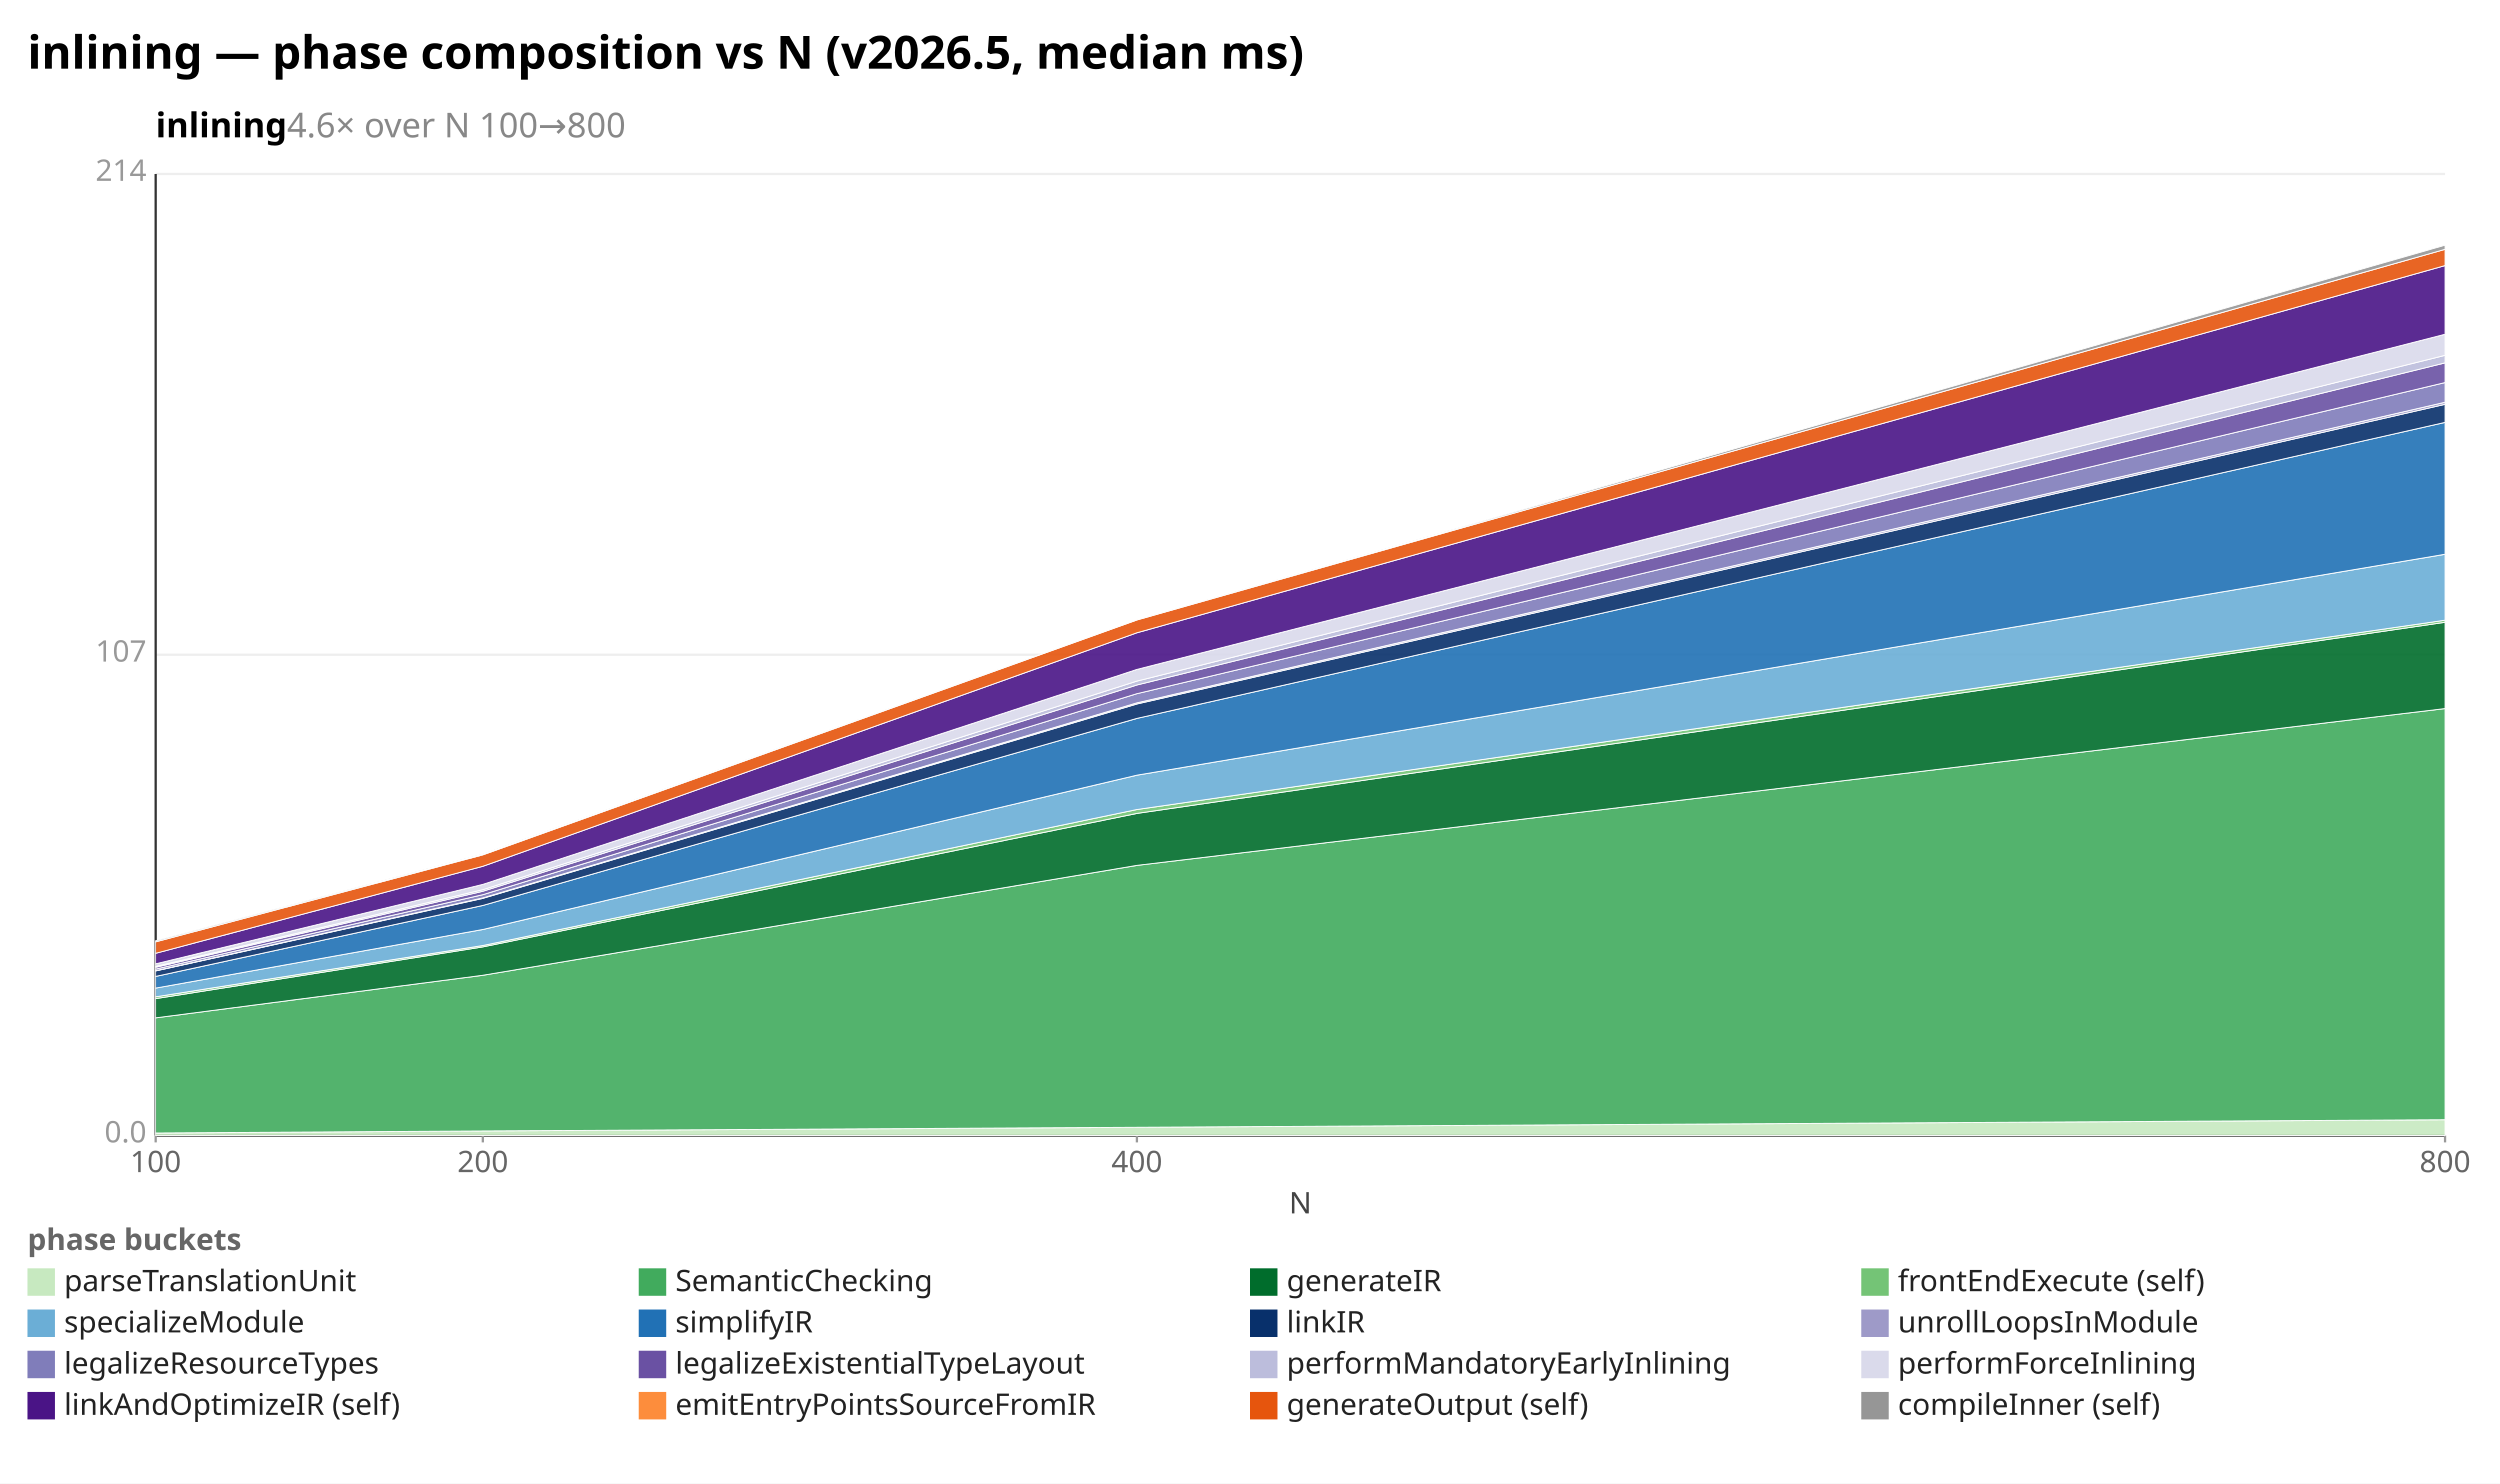
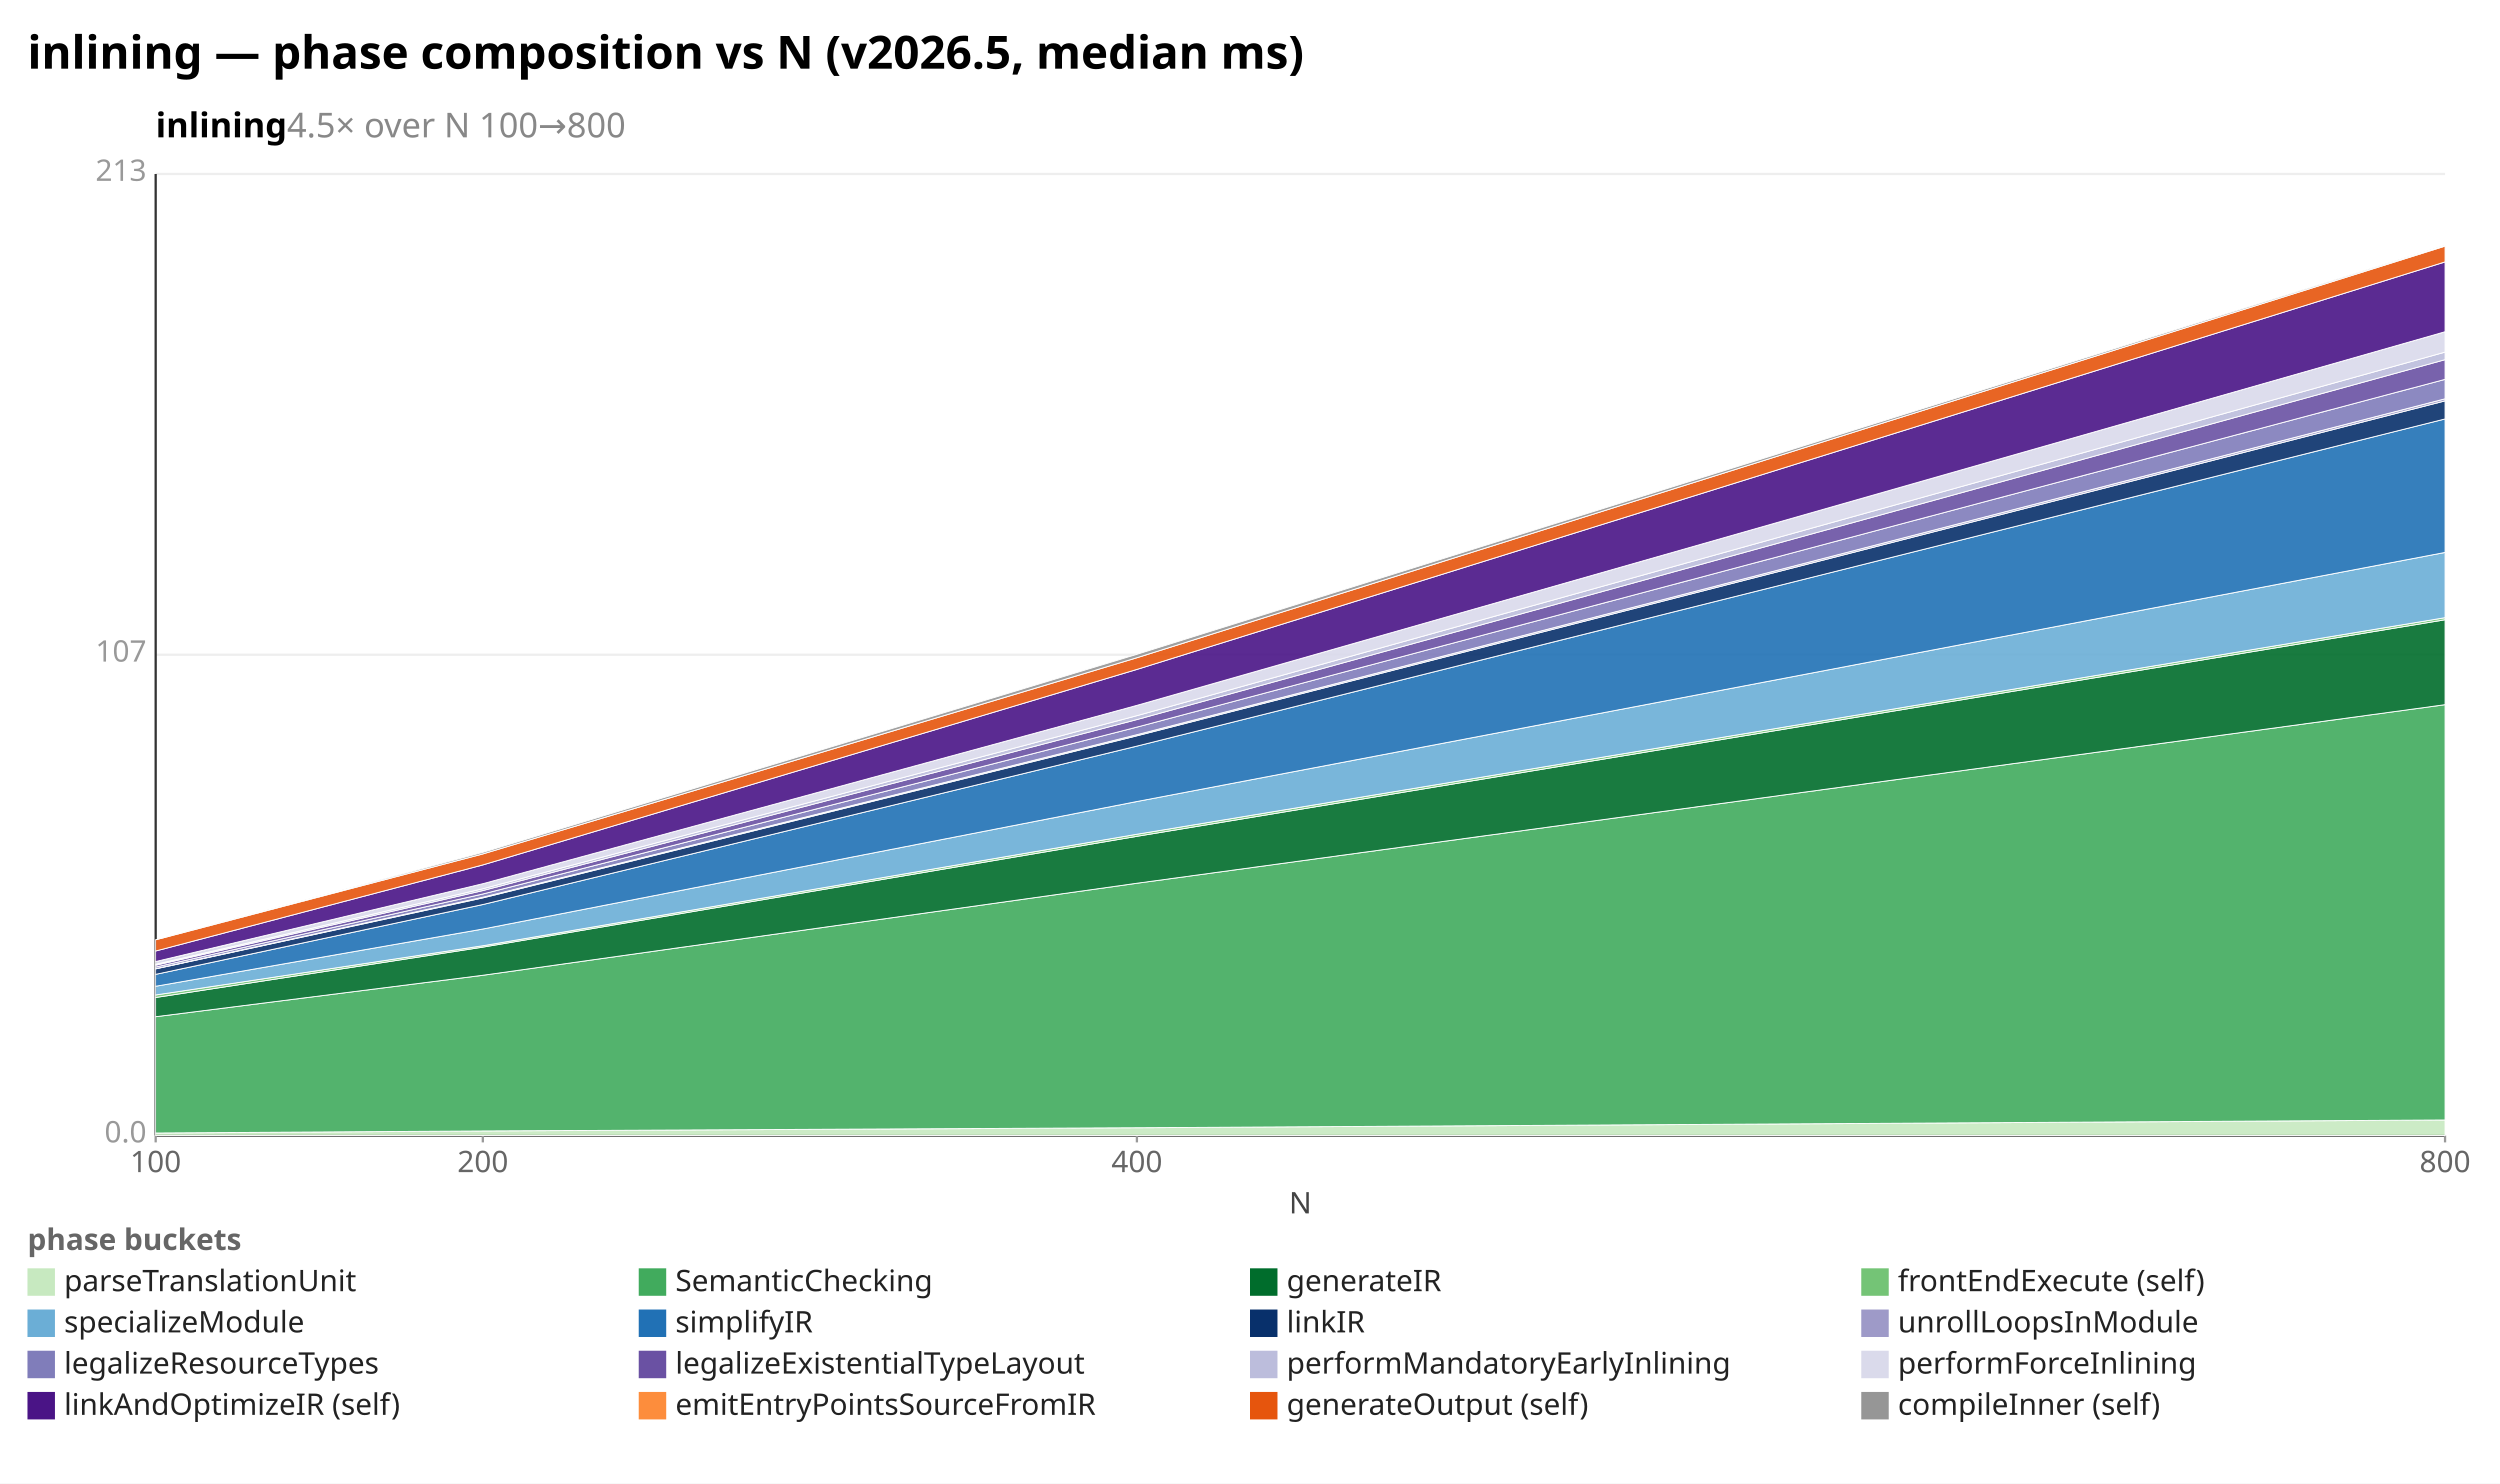
<svg xmlns="http://www.w3.org/2000/svg" width="1092" height="648" viewBox="0 0 1092 648" preserveAspectRatio="xMidYMid meet" font-family="sans-serif" font-size="13">
  <rect width="1092" height="648" fill="white" />
  <text x="12" y="30" font-size="20" font-weight="bold">inlining — phase composition vs N (v2026.5, median ms)</text>
-   <text x="68" y="60" font-size="15" font-weight="600">inlining<tspan fill="#888" font-weight="400">  4.6× over N 100→800</tspan>
+   <text x="68" y="60" font-size="15" font-weight="600">inlining<tspan fill="#888" font-weight="400">  4.5× over N 100→800</tspan>
  </text>
  <line x1="68.0" y1="496.0" x2="1068.0" y2="496.0" stroke="#eee" />
  <text x="64.0" y="499.0" text-anchor="end" fill="#999">0.0</text>
  <line x1="68.0" y1="286.0" x2="1068.0" y2="286.0" stroke="#eee" />
  <text x="64.0" y="289.0" text-anchor="end" fill="#999">107</text>
  <line x1="68.0" y1="76.0" x2="1068.0" y2="76.0" stroke="#eee" />
-   <text x="64.0" y="79.0" text-anchor="end" fill="#999">214</text>
+   <text x="64.0" y="79.0" text-anchor="end" fill="#999">213</text>
  <line x1="68.0" y1="76.0" x2="68.0" y2="496.0" stroke="#333" />
  <line x1="68.0" y1="496.0" x2="1068.0" y2="496.0" stroke="#333" />
  <line x1="68.0" y1="496.0" x2="68.0" y2="499.0" stroke="#999" />
  <text x="68.0" y="512.0" text-anchor="middle" fill="#666">100</text>
  <line x1="210.9" y1="496.0" x2="210.9" y2="499.0" stroke="#999" />
  <text x="210.9" y="512.0" text-anchor="middle" fill="#666">200</text>
  <line x1="496.6" y1="496.0" x2="496.6" y2="499.0" stroke="#999" />
  <text x="496.6" y="512.0" text-anchor="middle" fill="#666">400</text>
  <line x1="1068.0" y1="496.0" x2="1068.0" y2="499.0" stroke="#999" />
  <text x="1068.0" y="512.0" text-anchor="middle" fill="#666">800</text>
  <text x="568" y="530" text-anchor="middle" fill="#444">N</text>
-   <polygon points="68.0,494.9 210.9,494.0 496.6,492.4 1068.0,489.1 1068.0,496.0 496.6,496.0 210.9,496.0 68.0,496.0" fill="#c7e9c0" fill-opacity="0.9" stroke="#fff" stroke-width="0.4" />
-   <polygon points="68.0,444.6 210.9,426.0 496.6,378.0 1068.0,309.5 1068.0,489.1 496.6,492.4 210.9,494.0 68.0,494.9" fill="#41ab5d" fill-opacity="0.9" stroke="#fff" stroke-width="0.4" />
-   <polygon points="68.0,436.2 210.9,413.6 496.6,355.3 1068.0,271.8 1068.0,309.5 496.6,378.0 210.9,426.0 68.0,444.6" fill="#006d2c" fill-opacity="0.9" stroke="#fff" stroke-width="0.4" />
-   <polygon points="68.0,435.4 210.9,413.0 496.6,353.6 1068.0,270.9 1068.0,271.8 496.6,355.3 210.9,413.6 68.0,436.2" fill="#74c476" fill-opacity="0.9" stroke="#fff" stroke-width="0.4" />
-   <polygon points="68.0,431.6 210.9,406.0 496.6,338.6 1068.0,242.1 1068.0,270.9 496.6,353.6 210.9,413.0 68.0,435.4" fill="#6baed6" fill-opacity="0.9" stroke="#fff" stroke-width="0.4" />
-   <polygon points="68.0,426.5 210.9,395.5 496.6,313.8 1068.0,184.5 1068.0,242.1 496.6,338.6 210.9,406.0 68.0,431.6" fill="#2171b5" fill-opacity="0.9" stroke="#fff" stroke-width="0.4" />
-   <polygon points="68.0,424.1 210.9,392.4 496.6,307.5 1068.0,176.6 1068.0,184.5 496.6,313.8 210.9,395.5 68.0,426.5" fill="#08306b" fill-opacity="0.9" stroke="#fff" stroke-width="0.4" />
-   <polygon points="68.0,424.0 210.9,392.2 496.6,307.0 1068.0,175.7 1068.0,176.6 496.6,307.5 210.9,392.4 68.0,424.1" fill="#9e9ac8" fill-opacity="0.9" stroke="#fff" stroke-width="0.4" />
-   <polygon points="68.0,423.3 210.9,390.8 496.6,303.0 1068.0,167.1 1068.0,175.7 496.6,307.0 210.9,392.2 68.0,424.0" fill="#807dba" fill-opacity="0.9" stroke="#fff" stroke-width="0.4" />
-   <polygon points="68.0,422.5 210.9,389.3 496.6,299.2 1068.0,158.5 1068.0,167.1 496.6,303.0 210.9,390.8 68.0,423.3" fill="#6a51a3" fill-opacity="0.9" stroke="#fff" stroke-width="0.4" />
-   <polygon points="68.0,422.1 210.9,388.6 496.6,297.5 1068.0,155.2 1068.0,158.5 496.6,299.2 210.9,389.3 68.0,422.5" fill="#bcbddc" fill-opacity="0.9" stroke="#fff" stroke-width="0.4" />
-   <polygon points="68.0,421.0 210.9,386.3 496.6,292.4 1068.0,146.0 1068.0,155.2 496.6,297.5 210.9,388.6 68.0,422.1" fill="#dadaeb" fill-opacity="0.9" stroke="#fff" stroke-width="0.4" />
-   <polygon points="68.0,416.4 210.9,378.4 496.6,276.4 1068.0,116.0 1068.0,146.0 496.6,292.4 210.9,386.3 68.0,421.0" fill="#4a1486" fill-opacity="0.9" stroke="#fff" stroke-width="0.4" />
-   <polygon points="68.0,411.4 210.9,373.4 496.6,270.8 1068.0,108.9 1068.0,116.0 496.6,276.4 210.9,378.4 68.0,416.4" fill="#e6550d" fill-opacity="0.9" stroke="#fff" stroke-width="0.4" />
-   <polygon points="68.0,410.9 210.9,373.0 496.6,270.8 1068.0,107.1 1068.0,108.9 496.6,270.8 210.9,373.4 68.0,411.4" fill="#969696" fill-opacity="0.9" stroke="#fff" stroke-width="0.4" />
+   <polygon points="68.0,494.9 210.9,494.0 496.6,492.6 1068.0,489.2 1068.0,496.0 496.6,496.0 210.9,496.0 68.0,496.0" fill="#c7e9c0" fill-opacity="0.9" stroke="#fff" stroke-width="0.4" />
+   <polygon points="68.0,444.1 210.9,426.0 496.6,385.8 1068.0,307.8 1068.0,489.2 496.6,492.6 210.9,494.0 68.0,494.9" fill="#41ab5d" fill-opacity="0.9" stroke="#fff" stroke-width="0.4" />
+   <polygon points="68.0,435.7 210.9,413.7 496.6,365.3 1068.0,270.7 1068.0,307.8 496.6,385.8 210.9,426.0 68.0,444.1" fill="#006d2c" fill-opacity="0.9" stroke="#fff" stroke-width="0.4" />
+   <polygon points="68.0,434.6 210.9,413.1 496.6,364.4 1068.0,269.8 1068.0,270.7 496.6,365.3 210.9,413.7 68.0,435.7" fill="#74c476" fill-opacity="0.9" stroke="#fff" stroke-width="0.4" />
+   <polygon points="68.0,430.8 210.9,405.8 496.6,350.1 1068.0,241.3 1068.0,269.8 496.6,364.4 210.9,413.1 68.0,434.6" fill="#6baed6" fill-opacity="0.9" stroke="#fff" stroke-width="0.4" />
+   <polygon points="68.0,425.6 210.9,395.1 496.6,325.9 1068.0,183.0 1068.0,241.3 496.6,350.1 210.9,405.8 68.0,430.8" fill="#2171b5" fill-opacity="0.9" stroke="#fff" stroke-width="0.4" />
+   <polygon points="68.0,423.2 210.9,392.2 496.6,321.4 1068.0,175.1 1068.0,183.0 496.6,325.9 210.9,395.1 68.0,425.6" fill="#08306b" fill-opacity="0.9" stroke="#fff" stroke-width="0.4" />
+   <polygon points="68.0,423.1 210.9,391.9 496.6,320.9 1068.0,174.2 1068.0,175.1 496.6,321.4 210.9,392.2 68.0,423.2" fill="#9e9ac8" fill-opacity="0.9" stroke="#fff" stroke-width="0.4" />
+   <polygon points="68.0,422.4 210.9,390.5 496.6,317.6 1068.0,165.7 1068.0,174.2 496.6,320.9 210.9,391.9 68.0,423.1" fill="#807dba" fill-opacity="0.9" stroke="#fff" stroke-width="0.4" />
+   <polygon points="68.0,421.6 210.9,389.0 496.6,314.3 1068.0,157.1 1068.0,165.7 496.6,317.6 210.9,390.5 68.0,422.4" fill="#6a51a3" fill-opacity="0.9" stroke="#fff" stroke-width="0.4" />
+   <polygon points="68.0,421.2 210.9,388.2 496.6,312.6 1068.0,153.8 1068.0,157.1 496.6,314.3 210.9,389.0 68.0,421.6" fill="#bcbddc" fill-opacity="0.9" stroke="#fff" stroke-width="0.4" />
+   <polygon points="68.0,420.0 210.9,386.0 496.6,308.1 1068.0,144.9 1068.0,153.8 496.6,312.6 210.9,388.2 68.0,421.2" fill="#dadaeb" fill-opacity="0.9" stroke="#fff" stroke-width="0.4" />
+   <polygon points="68.0,415.4 210.9,377.8 496.6,292.4 1068.0,114.4 1068.0,144.9 496.6,308.1 210.9,386.0 68.0,420.0" fill="#4a1486" fill-opacity="0.9" stroke="#fff" stroke-width="0.4" />
+   <polygon points="68.0,410.5 210.9,373.0 496.6,287.3 1068.0,107.5 1068.0,114.4 496.6,292.4 210.9,377.8 68.0,415.4" fill="#e6550d" fill-opacity="0.9" stroke="#fff" stroke-width="0.4" />
+   <polygon points="68.0,410.5 210.9,372.3 496.6,285.8 1068.0,107.1 1068.0,107.5 496.6,287.3 210.9,373.0 68.0,410.5" fill="#969696" fill-opacity="0.9" stroke="#fff" stroke-width="0.4" />
  <text x="12" y="546" fill="#666" font-weight="600">phase buckets</text>
  <rect x="12" y="554" width="12" height="12" fill="#c7e9c0" />
  <text x="28" y="564" fill="#222">parseTranslationUnit</text>
  <rect x="279" y="554" width="12" height="12" fill="#41ab5d" />
  <text x="295" y="564" fill="#222">SemanticChecking</text>
  <rect x="546" y="554" width="12" height="12" fill="#006d2c" />
  <text x="562" y="564" fill="#222">generateIR</text>
  <rect x="813" y="554" width="12" height="12" fill="#74c476" />
  <text x="829" y="564" fill="#222">frontEndExecute (self)</text>
  <rect x="12" y="572" width="12" height="12" fill="#6baed6" />
  <text x="28" y="582" fill="#222">specializeModule</text>
  <rect x="279" y="572" width="12" height="12" fill="#2171b5" />
  <text x="295" y="582" fill="#222">simplifyIR</text>
  <rect x="546" y="572" width="12" height="12" fill="#08306b" />
  <text x="562" y="582" fill="#222">linkIR</text>
  <rect x="813" y="572" width="12" height="12" fill="#9e9ac8" />
  <text x="829" y="582" fill="#222">unrollLoopsInModule</text>
  <rect x="12" y="590" width="12" height="12" fill="#807dba" />
  <text x="28" y="600" fill="#222">legalizeResourceTypes</text>
  <rect x="279" y="590" width="12" height="12" fill="#6a51a3" />
  <text x="295" y="600" fill="#222">legalizeExistentialTypeLayout</text>
  <rect x="546" y="590" width="12" height="12" fill="#bcbddc" />
  <text x="562" y="600" fill="#222">performMandatoryEarlyInlining</text>
  <rect x="813" y="590" width="12" height="12" fill="#dadaeb" />
  <text x="829" y="600" fill="#222">performForceInlining</text>
  <rect x="12" y="608" width="12" height="12" fill="#4a1486" />
  <text x="28" y="618" fill="#222">linkAndOptimizeIR (self)</text>
  <rect x="279" y="608" width="12" height="12" fill="#fd8d3c" />
  <text x="295" y="618" fill="#222">emitEntryPointsSourceFromIR</text>
  <rect x="546" y="608" width="12" height="12" fill="#e6550d" />
  <text x="562" y="618" fill="#222">generateOutput (self)</text>
  <rect x="813" y="608" width="12" height="12" fill="#969696" />
  <text x="829" y="618" fill="#222">compileInner (self)</text>
</svg>
